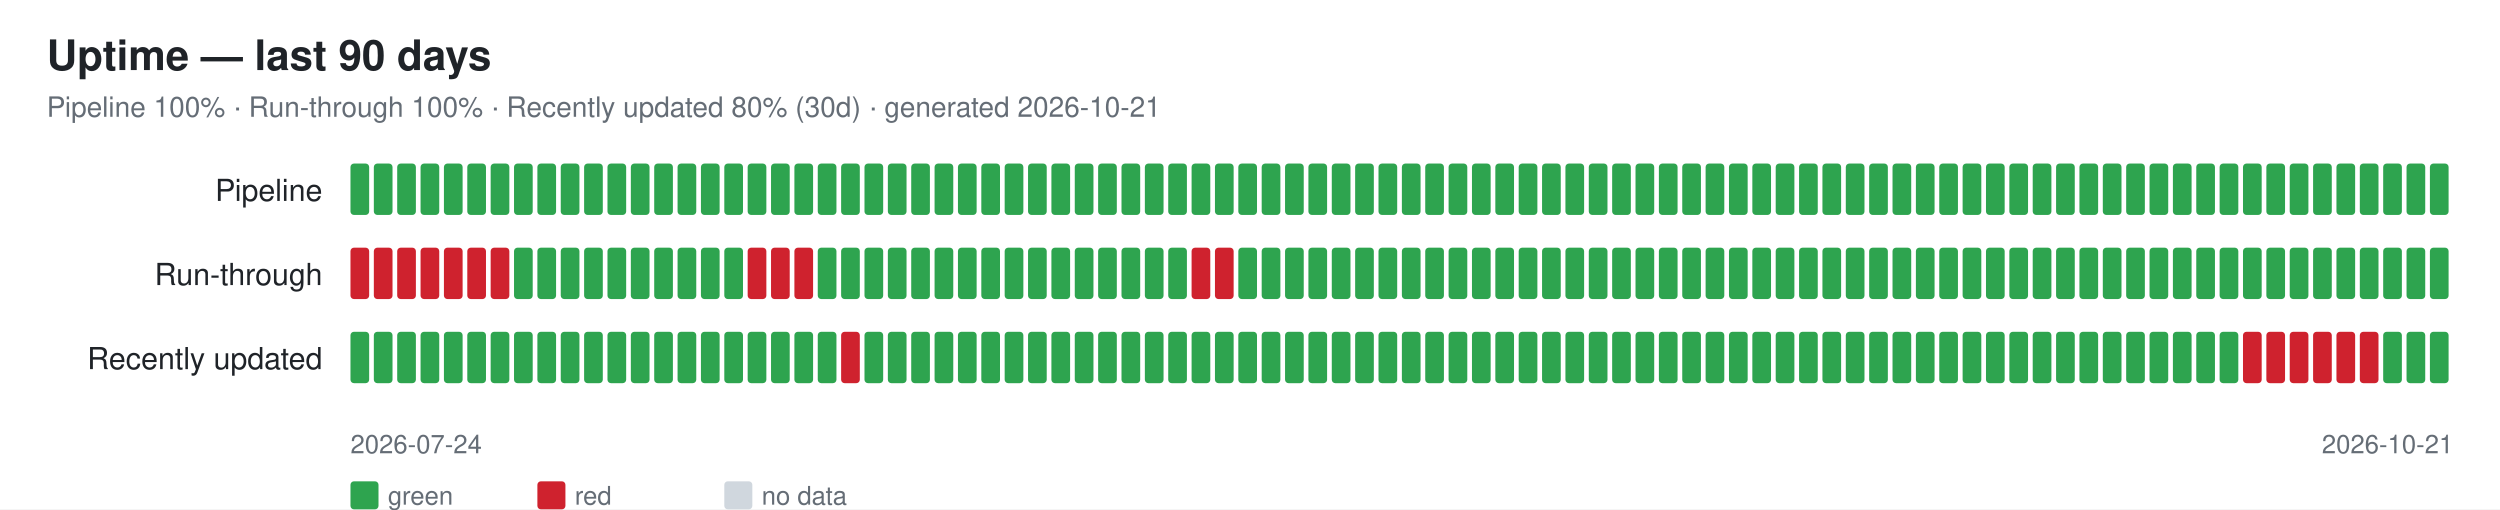
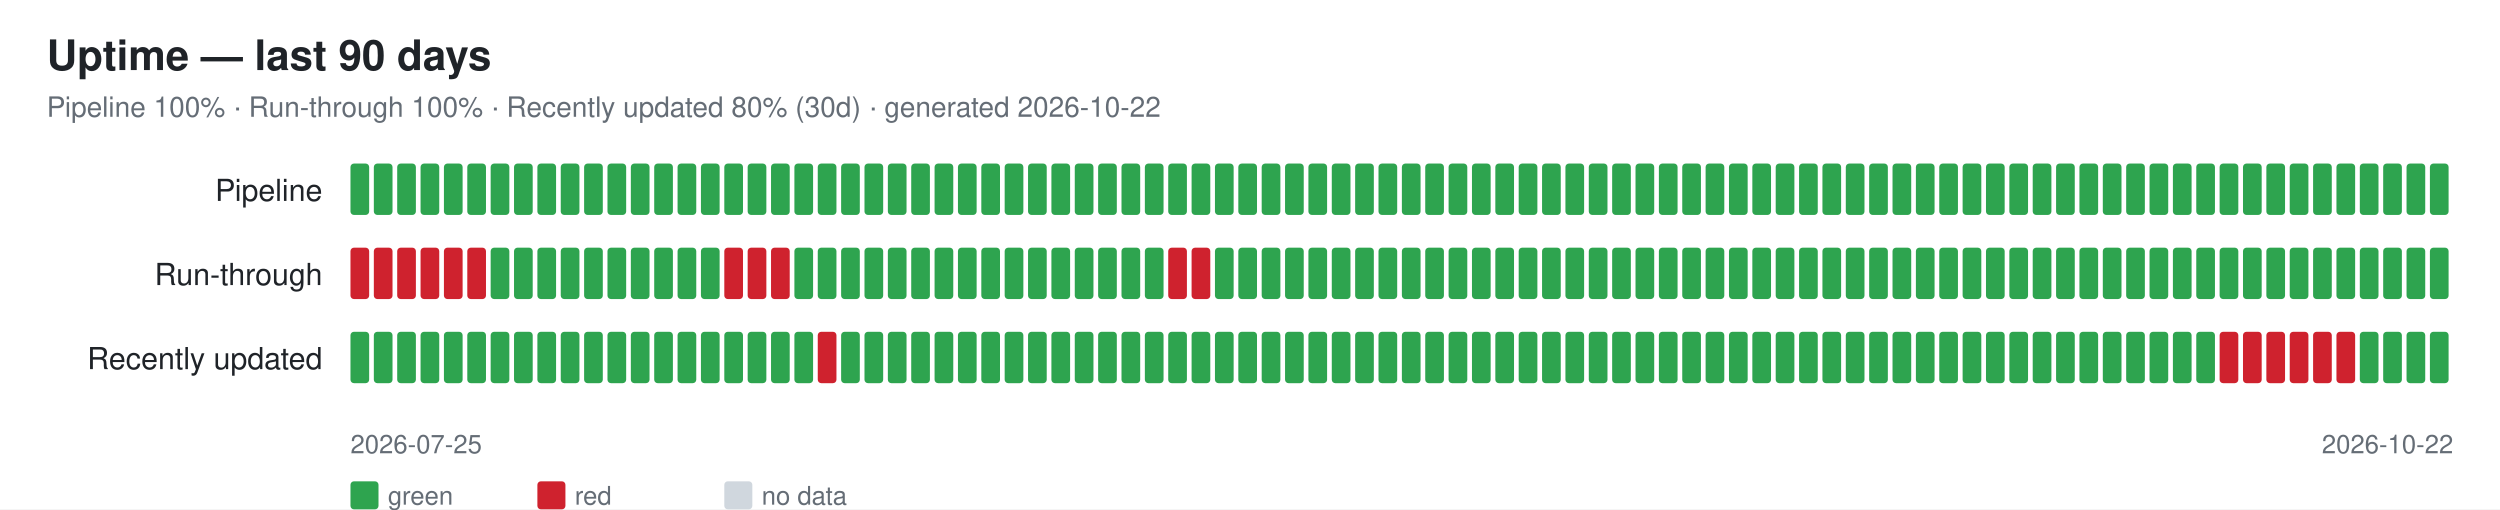
<svg xmlns="http://www.w3.org/2000/svg" width="1070" height="218" font-family="-apple-system,Segoe UI,Helvetica,Arial,sans-serif">
  <rect width="1070" height="218" fill="#ffffff" />
  <text x="20" y="30" font-size="18" font-weight="600" fill="#1f2328">Uptime — last 90 days</text>
-   <text x="20" y="50" font-size="12" fill="#656d76">Pipeline 100% · Run-through 100% · Recently updated 80% (30d) · generated 2026-10-21</text>
+   <text x="20" y="50" font-size="12" fill="#656d76">Pipeline 100% · Run-through 100% · Recently updated 80% (30d) · generated 2026-10-22</text>
  <text x="138" y="86" font-size="13" fill="#1f2328" text-anchor="end">Pipeline</text>
  <rect x="150" y="70" width="8" height="22" rx="1.5" fill="#2ea44f" />
  <rect x="160" y="70" width="8" height="22" rx="1.5" fill="#2ea44f" />
  <rect x="170" y="70" width="8" height="22" rx="1.5" fill="#2ea44f" />
  <rect x="180" y="70" width="8" height="22" rx="1.5" fill="#2ea44f" />
  <rect x="190" y="70" width="8" height="22" rx="1.5" fill="#2ea44f" />
  <rect x="200" y="70" width="8" height="22" rx="1.5" fill="#2ea44f" />
  <rect x="210" y="70" width="8" height="22" rx="1.5" fill="#2ea44f" />
  <rect x="220" y="70" width="8" height="22" rx="1.5" fill="#2ea44f" />
  <rect x="230" y="70" width="8" height="22" rx="1.5" fill="#2ea44f" />
  <rect x="240" y="70" width="8" height="22" rx="1.5" fill="#2ea44f" />
  <rect x="250" y="70" width="8" height="22" rx="1.5" fill="#2ea44f" />
  <rect x="260" y="70" width="8" height="22" rx="1.5" fill="#2ea44f" />
  <rect x="270" y="70" width="8" height="22" rx="1.5" fill="#2ea44f" />
  <rect x="280" y="70" width="8" height="22" rx="1.5" fill="#2ea44f" />
  <rect x="290" y="70" width="8" height="22" rx="1.5" fill="#2ea44f" />
  <rect x="300" y="70" width="8" height="22" rx="1.5" fill="#2ea44f" />
  <rect x="310" y="70" width="8" height="22" rx="1.5" fill="#2ea44f" />
  <rect x="320" y="70" width="8" height="22" rx="1.5" fill="#2ea44f" />
  <rect x="330" y="70" width="8" height="22" rx="1.5" fill="#2ea44f" />
  <rect x="340" y="70" width="8" height="22" rx="1.5" fill="#2ea44f" />
  <rect x="350" y="70" width="8" height="22" rx="1.5" fill="#2ea44f" />
  <rect x="360" y="70" width="8" height="22" rx="1.5" fill="#2ea44f" />
  <rect x="370" y="70" width="8" height="22" rx="1.5" fill="#2ea44f" />
  <rect x="380" y="70" width="8" height="22" rx="1.5" fill="#2ea44f" />
  <rect x="390" y="70" width="8" height="22" rx="1.5" fill="#2ea44f" />
  <rect x="400" y="70" width="8" height="22" rx="1.5" fill="#2ea44f" />
  <rect x="410" y="70" width="8" height="22" rx="1.5" fill="#2ea44f" />
  <rect x="420" y="70" width="8" height="22" rx="1.5" fill="#2ea44f" />
  <rect x="430" y="70" width="8" height="22" rx="1.5" fill="#2ea44f" />
  <rect x="440" y="70" width="8" height="22" rx="1.5" fill="#2ea44f" />
  <rect x="450" y="70" width="8" height="22" rx="1.5" fill="#2ea44f" />
  <rect x="460" y="70" width="8" height="22" rx="1.5" fill="#2ea44f" />
  <rect x="470" y="70" width="8" height="22" rx="1.5" fill="#2ea44f" />
  <rect x="480" y="70" width="8" height="22" rx="1.5" fill="#2ea44f" />
  <rect x="490" y="70" width="8" height="22" rx="1.5" fill="#2ea44f" />
  <rect x="500" y="70" width="8" height="22" rx="1.5" fill="#2ea44f" />
  <rect x="510" y="70" width="8" height="22" rx="1.5" fill="#2ea44f" />
  <rect x="520" y="70" width="8" height="22" rx="1.5" fill="#2ea44f" />
  <rect x="530" y="70" width="8" height="22" rx="1.5" fill="#2ea44f" />
  <rect x="540" y="70" width="8" height="22" rx="1.5" fill="#2ea44f" />
  <rect x="550" y="70" width="8" height="22" rx="1.5" fill="#2ea44f" />
  <rect x="560" y="70" width="8" height="22" rx="1.5" fill="#2ea44f" />
  <rect x="570" y="70" width="8" height="22" rx="1.5" fill="#2ea44f" />
  <rect x="580" y="70" width="8" height="22" rx="1.5" fill="#2ea44f" />
  <rect x="590" y="70" width="8" height="22" rx="1.5" fill="#2ea44f" />
  <rect x="600" y="70" width="8" height="22" rx="1.5" fill="#2ea44f" />
  <rect x="610" y="70" width="8" height="22" rx="1.5" fill="#2ea44f" />
  <rect x="620" y="70" width="8" height="22" rx="1.5" fill="#2ea44f" />
  <rect x="630" y="70" width="8" height="22" rx="1.5" fill="#2ea44f" />
  <rect x="640" y="70" width="8" height="22" rx="1.5" fill="#2ea44f" />
  <rect x="650" y="70" width="8" height="22" rx="1.5" fill="#2ea44f" />
  <rect x="660" y="70" width="8" height="22" rx="1.5" fill="#2ea44f" />
  <rect x="670" y="70" width="8" height="22" rx="1.5" fill="#2ea44f" />
  <rect x="680" y="70" width="8" height="22" rx="1.5" fill="#2ea44f" />
  <rect x="690" y="70" width="8" height="22" rx="1.5" fill="#2ea44f" />
  <rect x="700" y="70" width="8" height="22" rx="1.5" fill="#2ea44f" />
  <rect x="710" y="70" width="8" height="22" rx="1.5" fill="#2ea44f" />
  <rect x="720" y="70" width="8" height="22" rx="1.5" fill="#2ea44f" />
  <rect x="730" y="70" width="8" height="22" rx="1.5" fill="#2ea44f" />
  <rect x="740" y="70" width="8" height="22" rx="1.5" fill="#2ea44f" />
  <rect x="750" y="70" width="8" height="22" rx="1.5" fill="#2ea44f" />
  <rect x="760" y="70" width="8" height="22" rx="1.5" fill="#2ea44f" />
  <rect x="770" y="70" width="8" height="22" rx="1.5" fill="#2ea44f" />
  <rect x="780" y="70" width="8" height="22" rx="1.5" fill="#2ea44f" />
  <rect x="790" y="70" width="8" height="22" rx="1.5" fill="#2ea44f" />
  <rect x="800" y="70" width="8" height="22" rx="1.5" fill="#2ea44f" />
  <rect x="810" y="70" width="8" height="22" rx="1.5" fill="#2ea44f" />
  <rect x="820" y="70" width="8" height="22" rx="1.5" fill="#2ea44f" />
  <rect x="830" y="70" width="8" height="22" rx="1.5" fill="#2ea44f" />
  <rect x="840" y="70" width="8" height="22" rx="1.5" fill="#2ea44f" />
  <rect x="850" y="70" width="8" height="22" rx="1.5" fill="#2ea44f" />
  <rect x="860" y="70" width="8" height="22" rx="1.5" fill="#2ea44f" />
  <rect x="870" y="70" width="8" height="22" rx="1.5" fill="#2ea44f" />
  <rect x="880" y="70" width="8" height="22" rx="1.5" fill="#2ea44f" />
  <rect x="890" y="70" width="8" height="22" rx="1.5" fill="#2ea44f" />
  <rect x="900" y="70" width="8" height="22" rx="1.5" fill="#2ea44f" />
  <rect x="910" y="70" width="8" height="22" rx="1.5" fill="#2ea44f" />
  <rect x="920" y="70" width="8" height="22" rx="1.5" fill="#2ea44f" />
  <rect x="930" y="70" width="8" height="22" rx="1.5" fill="#2ea44f" />
  <rect x="940" y="70" width="8" height="22" rx="1.5" fill="#2ea44f" />
  <rect x="950" y="70" width="8" height="22" rx="1.5" fill="#2ea44f" />
  <rect x="960" y="70" width="8" height="22" rx="1.5" fill="#2ea44f" />
  <rect x="970" y="70" width="8" height="22" rx="1.5" fill="#2ea44f" />
  <rect x="980" y="70" width="8" height="22" rx="1.5" fill="#2ea44f" />
  <rect x="990" y="70" width="8" height="22" rx="1.5" fill="#2ea44f" />
  <rect x="1000" y="70" width="8" height="22" rx="1.5" fill="#2ea44f" />
  <rect x="1010" y="70" width="8" height="22" rx="1.5" fill="#2ea44f" />
  <rect x="1020" y="70" width="8" height="22" rx="1.5" fill="#2ea44f" />
  <rect x="1030" y="70" width="8" height="22" rx="1.5" fill="#2ea44f" />
  <rect x="1040" y="70" width="8" height="22" rx="1.5" fill="#2ea44f" />
  <text x="138" y="122" font-size="13" fill="#1f2328" text-anchor="end">Run-through</text>
  <rect x="150" y="106" width="8" height="22" rx="1.5" fill="#cf222e" />
  <rect x="160" y="106" width="8" height="22" rx="1.5" fill="#cf222e" />
  <rect x="170" y="106" width="8" height="22" rx="1.5" fill="#cf222e" />
  <rect x="180" y="106" width="8" height="22" rx="1.5" fill="#cf222e" />
  <rect x="190" y="106" width="8" height="22" rx="1.5" fill="#cf222e" />
  <rect x="200" y="106" width="8" height="22" rx="1.5" fill="#cf222e" />
-   <rect x="210" y="106" width="8" height="22" rx="1.5" fill="#cf222e" />
+   <rect x="210" y="106" width="8" height="22" rx="1.5" fill="#2ea44f" />
  <rect x="220" y="106" width="8" height="22" rx="1.5" fill="#2ea44f" />
  <rect x="230" y="106" width="8" height="22" rx="1.5" fill="#2ea44f" />
  <rect x="240" y="106" width="8" height="22" rx="1.5" fill="#2ea44f" />
  <rect x="250" y="106" width="8" height="22" rx="1.5" fill="#2ea44f" />
  <rect x="260" y="106" width="8" height="22" rx="1.5" fill="#2ea44f" />
  <rect x="270" y="106" width="8" height="22" rx="1.5" fill="#2ea44f" />
  <rect x="280" y="106" width="8" height="22" rx="1.5" fill="#2ea44f" />
  <rect x="290" y="106" width="8" height="22" rx="1.5" fill="#2ea44f" />
  <rect x="300" y="106" width="8" height="22" rx="1.5" fill="#2ea44f" />
-   <rect x="310" y="106" width="8" height="22" rx="1.5" fill="#2ea44f" />
+   <rect x="310" y="106" width="8" height="22" rx="1.5" fill="#cf222e" />
  <rect x="320" y="106" width="8" height="22" rx="1.5" fill="#cf222e" />
  <rect x="330" y="106" width="8" height="22" rx="1.5" fill="#cf222e" />
-   <rect x="340" y="106" width="8" height="22" rx="1.5" fill="#cf222e" />
+   <rect x="340" y="106" width="8" height="22" rx="1.5" fill="#2ea44f" />
  <rect x="350" y="106" width="8" height="22" rx="1.5" fill="#2ea44f" />
  <rect x="360" y="106" width="8" height="22" rx="1.5" fill="#2ea44f" />
  <rect x="370" y="106" width="8" height="22" rx="1.5" fill="#2ea44f" />
  <rect x="380" y="106" width="8" height="22" rx="1.5" fill="#2ea44f" />
  <rect x="390" y="106" width="8" height="22" rx="1.5" fill="#2ea44f" />
  <rect x="400" y="106" width="8" height="22" rx="1.5" fill="#2ea44f" />
  <rect x="410" y="106" width="8" height="22" rx="1.5" fill="#2ea44f" />
  <rect x="420" y="106" width="8" height="22" rx="1.5" fill="#2ea44f" />
  <rect x="430" y="106" width="8" height="22" rx="1.5" fill="#2ea44f" />
  <rect x="440" y="106" width="8" height="22" rx="1.5" fill="#2ea44f" />
  <rect x="450" y="106" width="8" height="22" rx="1.5" fill="#2ea44f" />
  <rect x="460" y="106" width="8" height="22" rx="1.5" fill="#2ea44f" />
  <rect x="470" y="106" width="8" height="22" rx="1.5" fill="#2ea44f" />
  <rect x="480" y="106" width="8" height="22" rx="1.5" fill="#2ea44f" />
  <rect x="490" y="106" width="8" height="22" rx="1.5" fill="#2ea44f" />
-   <rect x="500" y="106" width="8" height="22" rx="1.5" fill="#2ea44f" />
+   <rect x="500" y="106" width="8" height="22" rx="1.5" fill="#cf222e" />
  <rect x="510" y="106" width="8" height="22" rx="1.5" fill="#cf222e" />
-   <rect x="520" y="106" width="8" height="22" rx="1.5" fill="#cf222e" />
+   <rect x="520" y="106" width="8" height="22" rx="1.5" fill="#2ea44f" />
  <rect x="530" y="106" width="8" height="22" rx="1.5" fill="#2ea44f" />
  <rect x="540" y="106" width="8" height="22" rx="1.5" fill="#2ea44f" />
  <rect x="550" y="106" width="8" height="22" rx="1.5" fill="#2ea44f" />
  <rect x="560" y="106" width="8" height="22" rx="1.5" fill="#2ea44f" />
  <rect x="570" y="106" width="8" height="22" rx="1.5" fill="#2ea44f" />
  <rect x="580" y="106" width="8" height="22" rx="1.5" fill="#2ea44f" />
  <rect x="590" y="106" width="8" height="22" rx="1.5" fill="#2ea44f" />
  <rect x="600" y="106" width="8" height="22" rx="1.5" fill="#2ea44f" />
  <rect x="610" y="106" width="8" height="22" rx="1.5" fill="#2ea44f" />
  <rect x="620" y="106" width="8" height="22" rx="1.5" fill="#2ea44f" />
  <rect x="630" y="106" width="8" height="22" rx="1.5" fill="#2ea44f" />
  <rect x="640" y="106" width="8" height="22" rx="1.5" fill="#2ea44f" />
  <rect x="650" y="106" width="8" height="22" rx="1.5" fill="#2ea44f" />
  <rect x="660" y="106" width="8" height="22" rx="1.5" fill="#2ea44f" />
  <rect x="670" y="106" width="8" height="22" rx="1.5" fill="#2ea44f" />
  <rect x="680" y="106" width="8" height="22" rx="1.5" fill="#2ea44f" />
  <rect x="690" y="106" width="8" height="22" rx="1.5" fill="#2ea44f" />
  <rect x="700" y="106" width="8" height="22" rx="1.5" fill="#2ea44f" />
  <rect x="710" y="106" width="8" height="22" rx="1.5" fill="#2ea44f" />
  <rect x="720" y="106" width="8" height="22" rx="1.5" fill="#2ea44f" />
  <rect x="730" y="106" width="8" height="22" rx="1.5" fill="#2ea44f" />
  <rect x="740" y="106" width="8" height="22" rx="1.5" fill="#2ea44f" />
  <rect x="750" y="106" width="8" height="22" rx="1.5" fill="#2ea44f" />
  <rect x="760" y="106" width="8" height="22" rx="1.5" fill="#2ea44f" />
  <rect x="770" y="106" width="8" height="22" rx="1.5" fill="#2ea44f" />
  <rect x="780" y="106" width="8" height="22" rx="1.5" fill="#2ea44f" />
  <rect x="790" y="106" width="8" height="22" rx="1.5" fill="#2ea44f" />
  <rect x="800" y="106" width="8" height="22" rx="1.5" fill="#2ea44f" />
  <rect x="810" y="106" width="8" height="22" rx="1.5" fill="#2ea44f" />
  <rect x="820" y="106" width="8" height="22" rx="1.5" fill="#2ea44f" />
  <rect x="830" y="106" width="8" height="22" rx="1.5" fill="#2ea44f" />
  <rect x="840" y="106" width="8" height="22" rx="1.5" fill="#2ea44f" />
  <rect x="850" y="106" width="8" height="22" rx="1.5" fill="#2ea44f" />
  <rect x="860" y="106" width="8" height="22" rx="1.5" fill="#2ea44f" />
  <rect x="870" y="106" width="8" height="22" rx="1.5" fill="#2ea44f" />
  <rect x="880" y="106" width="8" height="22" rx="1.5" fill="#2ea44f" />
  <rect x="890" y="106" width="8" height="22" rx="1.5" fill="#2ea44f" />
  <rect x="900" y="106" width="8" height="22" rx="1.5" fill="#2ea44f" />
  <rect x="910" y="106" width="8" height="22" rx="1.5" fill="#2ea44f" />
  <rect x="920" y="106" width="8" height="22" rx="1.5" fill="#2ea44f" />
  <rect x="930" y="106" width="8" height="22" rx="1.5" fill="#2ea44f" />
  <rect x="940" y="106" width="8" height="22" rx="1.5" fill="#2ea44f" />
  <rect x="950" y="106" width="8" height="22" rx="1.5" fill="#2ea44f" />
  <rect x="960" y="106" width="8" height="22" rx="1.5" fill="#2ea44f" />
  <rect x="970" y="106" width="8" height="22" rx="1.5" fill="#2ea44f" />
  <rect x="980" y="106" width="8" height="22" rx="1.5" fill="#2ea44f" />
  <rect x="990" y="106" width="8" height="22" rx="1.5" fill="#2ea44f" />
  <rect x="1000" y="106" width="8" height="22" rx="1.5" fill="#2ea44f" />
  <rect x="1010" y="106" width="8" height="22" rx="1.5" fill="#2ea44f" />
  <rect x="1020" y="106" width="8" height="22" rx="1.5" fill="#2ea44f" />
  <rect x="1030" y="106" width="8" height="22" rx="1.5" fill="#2ea44f" />
  <rect x="1040" y="106" width="8" height="22" rx="1.5" fill="#2ea44f" />
  <text x="138" y="158" font-size="13" fill="#1f2328" text-anchor="end">Recently updated</text>
  <rect x="150" y="142" width="8" height="22" rx="1.5" fill="#2ea44f" />
  <rect x="160" y="142" width="8" height="22" rx="1.5" fill="#2ea44f" />
  <rect x="170" y="142" width="8" height="22" rx="1.5" fill="#2ea44f" />
  <rect x="180" y="142" width="8" height="22" rx="1.5" fill="#2ea44f" />
  <rect x="190" y="142" width="8" height="22" rx="1.5" fill="#2ea44f" />
  <rect x="200" y="142" width="8" height="22" rx="1.5" fill="#2ea44f" />
  <rect x="210" y="142" width="8" height="22" rx="1.5" fill="#2ea44f" />
  <rect x="220" y="142" width="8" height="22" rx="1.5" fill="#2ea44f" />
  <rect x="230" y="142" width="8" height="22" rx="1.5" fill="#2ea44f" />
  <rect x="240" y="142" width="8" height="22" rx="1.5" fill="#2ea44f" />
  <rect x="250" y="142" width="8" height="22" rx="1.5" fill="#2ea44f" />
  <rect x="260" y="142" width="8" height="22" rx="1.5" fill="#2ea44f" />
  <rect x="270" y="142" width="8" height="22" rx="1.5" fill="#2ea44f" />
  <rect x="280" y="142" width="8" height="22" rx="1.5" fill="#2ea44f" />
  <rect x="290" y="142" width="8" height="22" rx="1.5" fill="#2ea44f" />
  <rect x="300" y="142" width="8" height="22" rx="1.5" fill="#2ea44f" />
  <rect x="310" y="142" width="8" height="22" rx="1.5" fill="#2ea44f" />
  <rect x="320" y="142" width="8" height="22" rx="1.5" fill="#2ea44f" />
  <rect x="330" y="142" width="8" height="22" rx="1.5" fill="#2ea44f" />
  <rect x="340" y="142" width="8" height="22" rx="1.5" fill="#2ea44f" />
-   <rect x="350" y="142" width="8" height="22" rx="1.5" fill="#2ea44f" />
-   <rect x="360" y="142" width="8" height="22" rx="1.5" fill="#cf222e" />
+   <rect x="350" y="142" width="8" height="22" rx="1.5" fill="#cf222e" />
+   <rect x="360" y="142" width="8" height="22" rx="1.5" fill="#2ea44f" />
  <rect x="370" y="142" width="8" height="22" rx="1.5" fill="#2ea44f" />
  <rect x="380" y="142" width="8" height="22" rx="1.5" fill="#2ea44f" />
  <rect x="390" y="142" width="8" height="22" rx="1.5" fill="#2ea44f" />
  <rect x="400" y="142" width="8" height="22" rx="1.5" fill="#2ea44f" />
  <rect x="410" y="142" width="8" height="22" rx="1.5" fill="#2ea44f" />
  <rect x="420" y="142" width="8" height="22" rx="1.5" fill="#2ea44f" />
  <rect x="430" y="142" width="8" height="22" rx="1.5" fill="#2ea44f" />
  <rect x="440" y="142" width="8" height="22" rx="1.5" fill="#2ea44f" />
  <rect x="450" y="142" width="8" height="22" rx="1.5" fill="#2ea44f" />
  <rect x="460" y="142" width="8" height="22" rx="1.5" fill="#2ea44f" />
  <rect x="470" y="142" width="8" height="22" rx="1.5" fill="#2ea44f" />
  <rect x="480" y="142" width="8" height="22" rx="1.5" fill="#2ea44f" />
  <rect x="490" y="142" width="8" height="22" rx="1.5" fill="#2ea44f" />
  <rect x="500" y="142" width="8" height="22" rx="1.5" fill="#2ea44f" />
  <rect x="510" y="142" width="8" height="22" rx="1.5" fill="#2ea44f" />
  <rect x="520" y="142" width="8" height="22" rx="1.5" fill="#2ea44f" />
  <rect x="530" y="142" width="8" height="22" rx="1.5" fill="#2ea44f" />
  <rect x="540" y="142" width="8" height="22" rx="1.5" fill="#2ea44f" />
  <rect x="550" y="142" width="8" height="22" rx="1.5" fill="#2ea44f" />
  <rect x="560" y="142" width="8" height="22" rx="1.5" fill="#2ea44f" />
  <rect x="570" y="142" width="8" height="22" rx="1.5" fill="#2ea44f" />
  <rect x="580" y="142" width="8" height="22" rx="1.5" fill="#2ea44f" />
  <rect x="590" y="142" width="8" height="22" rx="1.5" fill="#2ea44f" />
  <rect x="600" y="142" width="8" height="22" rx="1.5" fill="#2ea44f" />
  <rect x="610" y="142" width="8" height="22" rx="1.5" fill="#2ea44f" />
  <rect x="620" y="142" width="8" height="22" rx="1.5" fill="#2ea44f" />
  <rect x="630" y="142" width="8" height="22" rx="1.5" fill="#2ea44f" />
  <rect x="640" y="142" width="8" height="22" rx="1.5" fill="#2ea44f" />
  <rect x="650" y="142" width="8" height="22" rx="1.5" fill="#2ea44f" />
  <rect x="660" y="142" width="8" height="22" rx="1.5" fill="#2ea44f" />
  <rect x="670" y="142" width="8" height="22" rx="1.5" fill="#2ea44f" />
  <rect x="680" y="142" width="8" height="22" rx="1.5" fill="#2ea44f" />
  <rect x="690" y="142" width="8" height="22" rx="1.5" fill="#2ea44f" />
  <rect x="700" y="142" width="8" height="22" rx="1.5" fill="#2ea44f" />
  <rect x="710" y="142" width="8" height="22" rx="1.5" fill="#2ea44f" />
  <rect x="720" y="142" width="8" height="22" rx="1.5" fill="#2ea44f" />
  <rect x="730" y="142" width="8" height="22" rx="1.5" fill="#2ea44f" />
  <rect x="740" y="142" width="8" height="22" rx="1.5" fill="#2ea44f" />
  <rect x="750" y="142" width="8" height="22" rx="1.5" fill="#2ea44f" />
  <rect x="760" y="142" width="8" height="22" rx="1.5" fill="#2ea44f" />
  <rect x="770" y="142" width="8" height="22" rx="1.5" fill="#2ea44f" />
  <rect x="780" y="142" width="8" height="22" rx="1.5" fill="#2ea44f" />
  <rect x="790" y="142" width="8" height="22" rx="1.5" fill="#2ea44f" />
  <rect x="800" y="142" width="8" height="22" rx="1.5" fill="#2ea44f" />
  <rect x="810" y="142" width="8" height="22" rx="1.5" fill="#2ea44f" />
  <rect x="820" y="142" width="8" height="22" rx="1.5" fill="#2ea44f" />
  <rect x="830" y="142" width="8" height="22" rx="1.5" fill="#2ea44f" />
  <rect x="840" y="142" width="8" height="22" rx="1.5" fill="#2ea44f" />
  <rect x="850" y="142" width="8" height="22" rx="1.5" fill="#2ea44f" />
  <rect x="860" y="142" width="8" height="22" rx="1.5" fill="#2ea44f" />
  <rect x="870" y="142" width="8" height="22" rx="1.5" fill="#2ea44f" />
  <rect x="880" y="142" width="8" height="22" rx="1.5" fill="#2ea44f" />
  <rect x="890" y="142" width="8" height="22" rx="1.5" fill="#2ea44f" />
  <rect x="900" y="142" width="8" height="22" rx="1.5" fill="#2ea44f" />
  <rect x="910" y="142" width="8" height="22" rx="1.5" fill="#2ea44f" />
  <rect x="920" y="142" width="8" height="22" rx="1.5" fill="#2ea44f" />
  <rect x="930" y="142" width="8" height="22" rx="1.5" fill="#2ea44f" />
  <rect x="940" y="142" width="8" height="22" rx="1.5" fill="#2ea44f" />
-   <rect x="950" y="142" width="8" height="22" rx="1.5" fill="#2ea44f" />
+   <rect x="950" y="142" width="8" height="22" rx="1.5" fill="#cf222e" />
  <rect x="960" y="142" width="8" height="22" rx="1.5" fill="#cf222e" />
  <rect x="970" y="142" width="8" height="22" rx="1.5" fill="#cf222e" />
  <rect x="980" y="142" width="8" height="22" rx="1.5" fill="#cf222e" />
  <rect x="990" y="142" width="8" height="22" rx="1.5" fill="#cf222e" />
  <rect x="1000" y="142" width="8" height="22" rx="1.5" fill="#cf222e" />
-   <rect x="1010" y="142" width="8" height="22" rx="1.5" fill="#cf222e" />
+   <rect x="1010" y="142" width="8" height="22" rx="1.5" fill="#2ea44f" />
  <rect x="1020" y="142" width="8" height="22" rx="1.5" fill="#2ea44f" />
  <rect x="1030" y="142" width="8" height="22" rx="1.5" fill="#2ea44f" />
  <rect x="1040" y="142" width="8" height="22" rx="1.5" fill="#2ea44f" />
-   <text x="150" y="194" font-size="11" fill="#656d76">2026-07-24</text>
-   <text x="1050" y="194" font-size="11" fill="#656d76" text-anchor="end">2026-10-21</text>
+   <text x="150" y="194" font-size="11" fill="#656d76">2026-07-25</text>
+   <text x="1050" y="194" font-size="11" fill="#656d76" text-anchor="end">2026-10-22</text>
  <rect x="150" y="206" width="12" height="12" rx="1.5" fill="#2ea44f" />
  <text x="166" y="216" font-size="11" fill="#656d76">green</text>
  <rect x="230" y="206" width="12" height="12" rx="1.5" fill="#cf222e" />
  <text x="246" y="216" font-size="11" fill="#656d76">red</text>
  <rect x="310" y="206" width="12" height="12" rx="1.5" fill="#d0d7de" />
  <text x="326" y="216" font-size="11" fill="#656d76">no data</text>
</svg>
